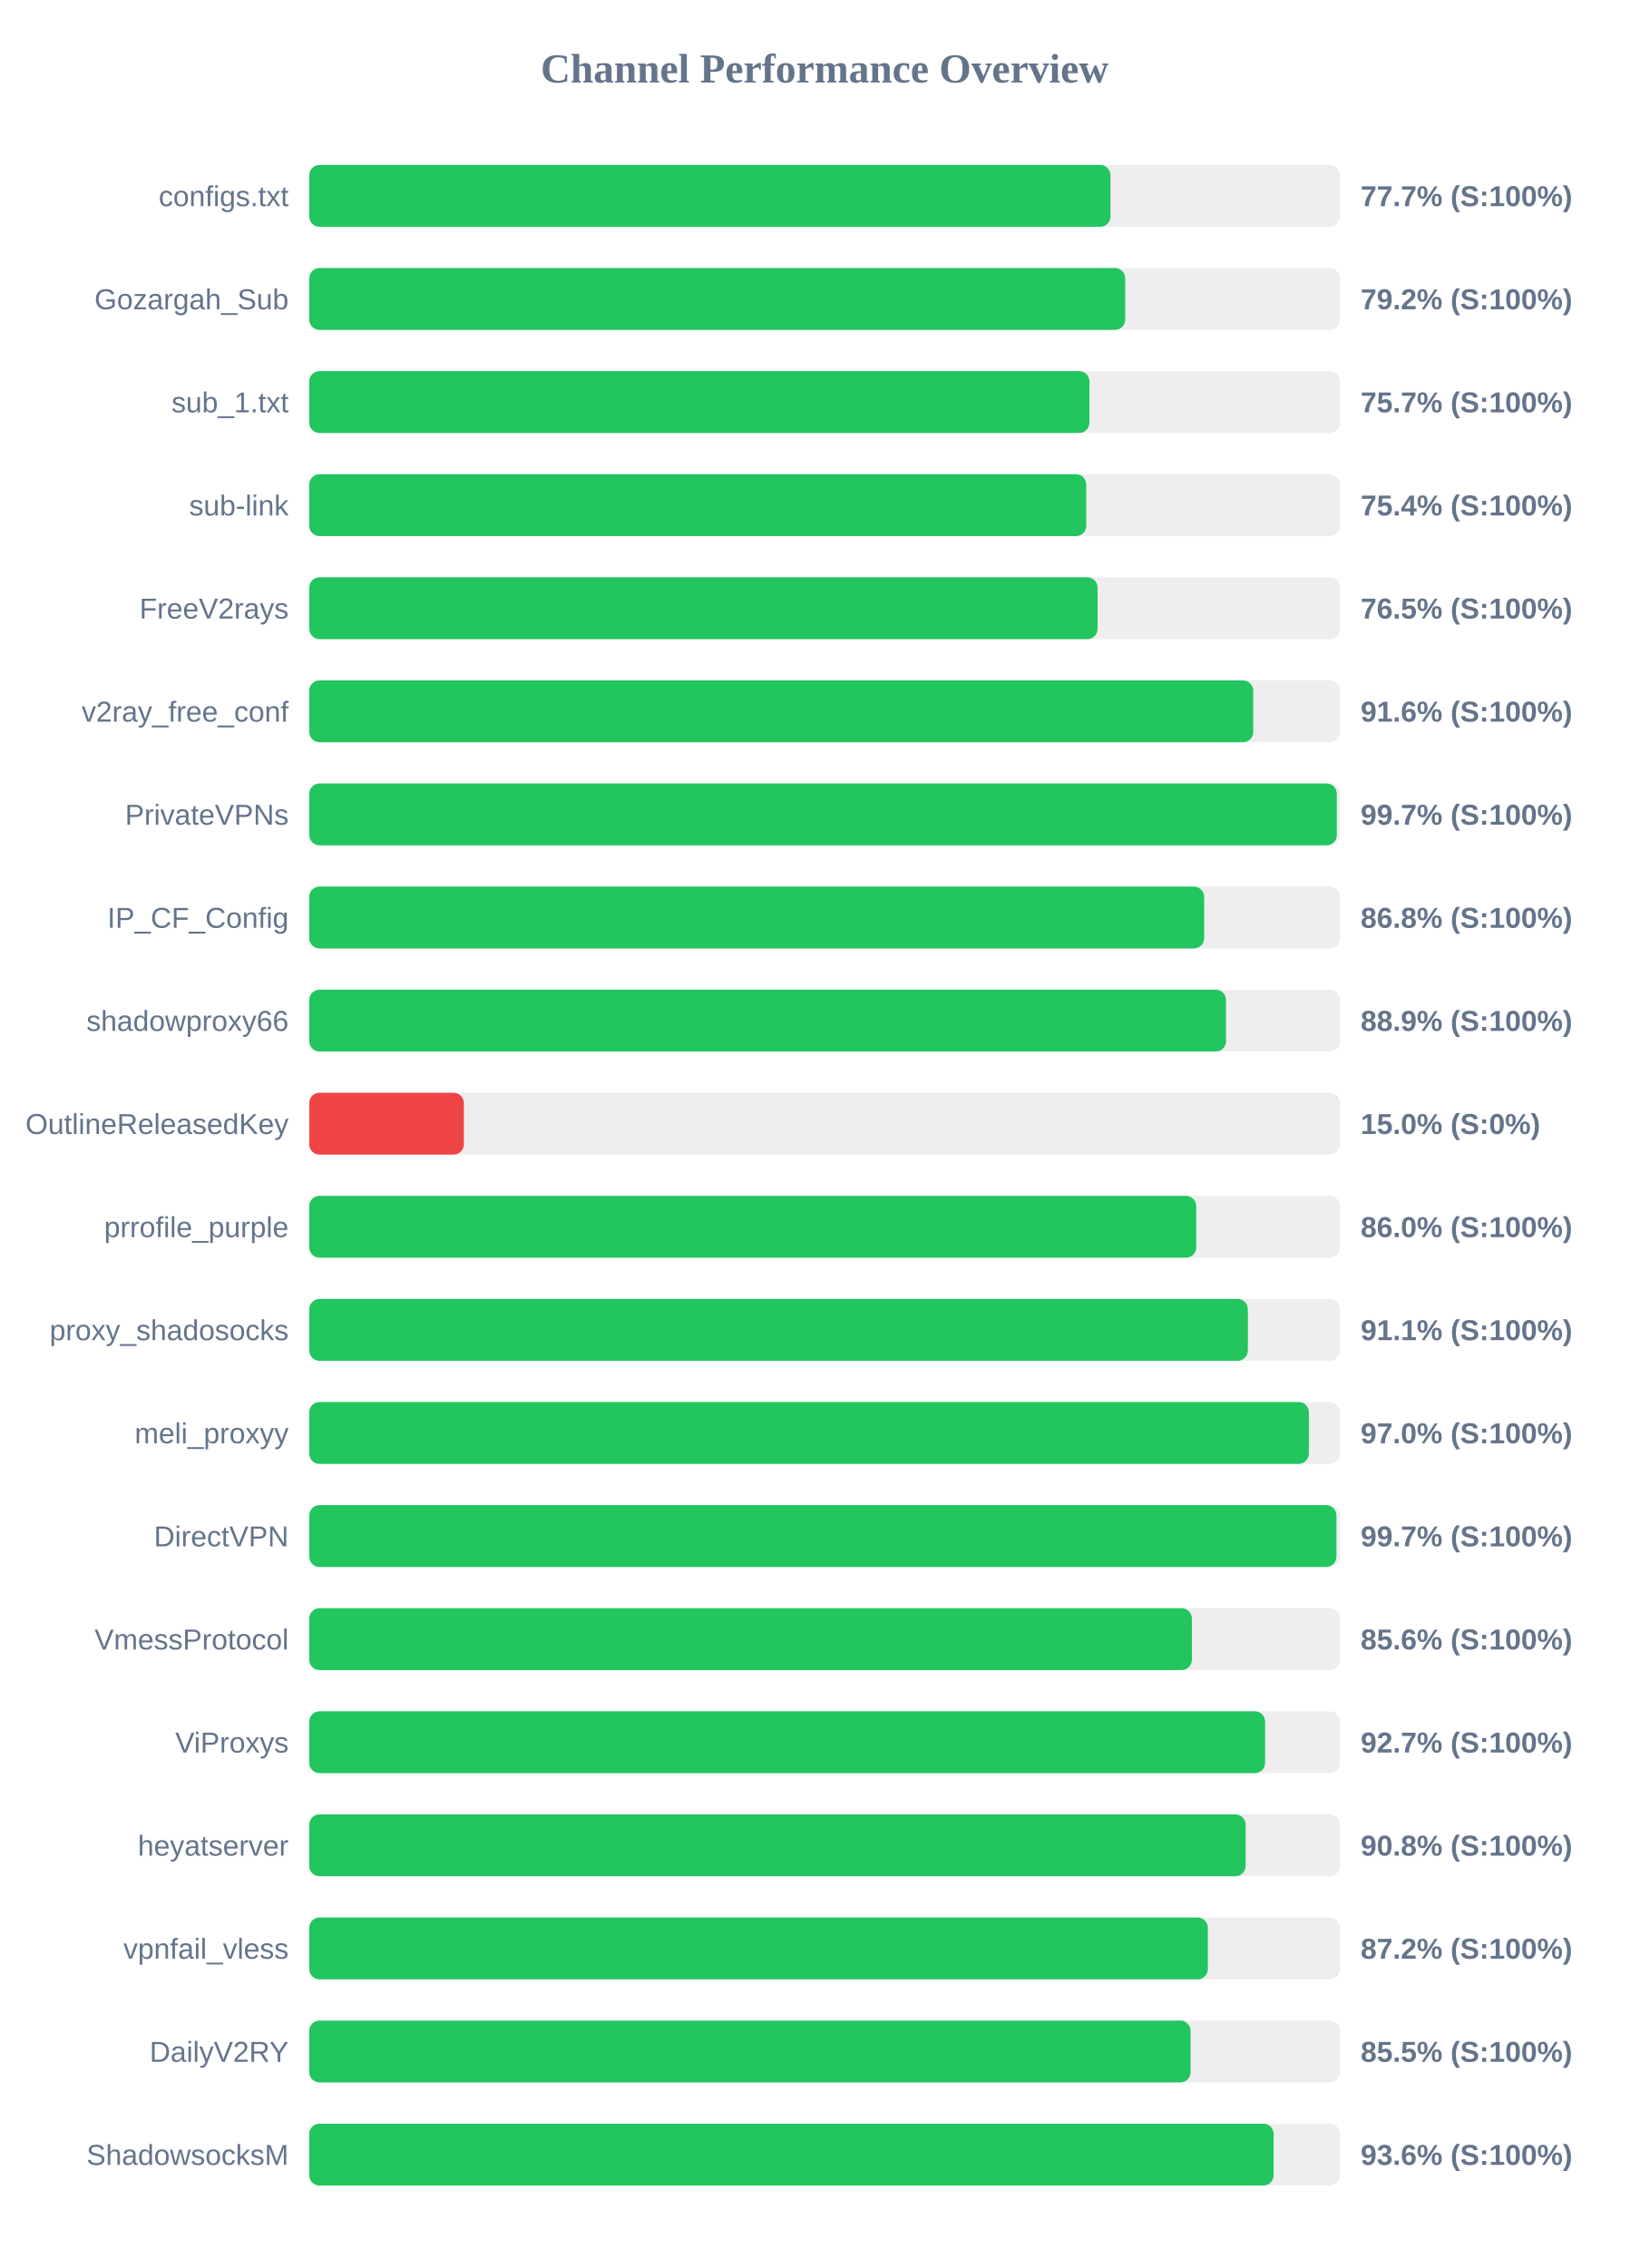
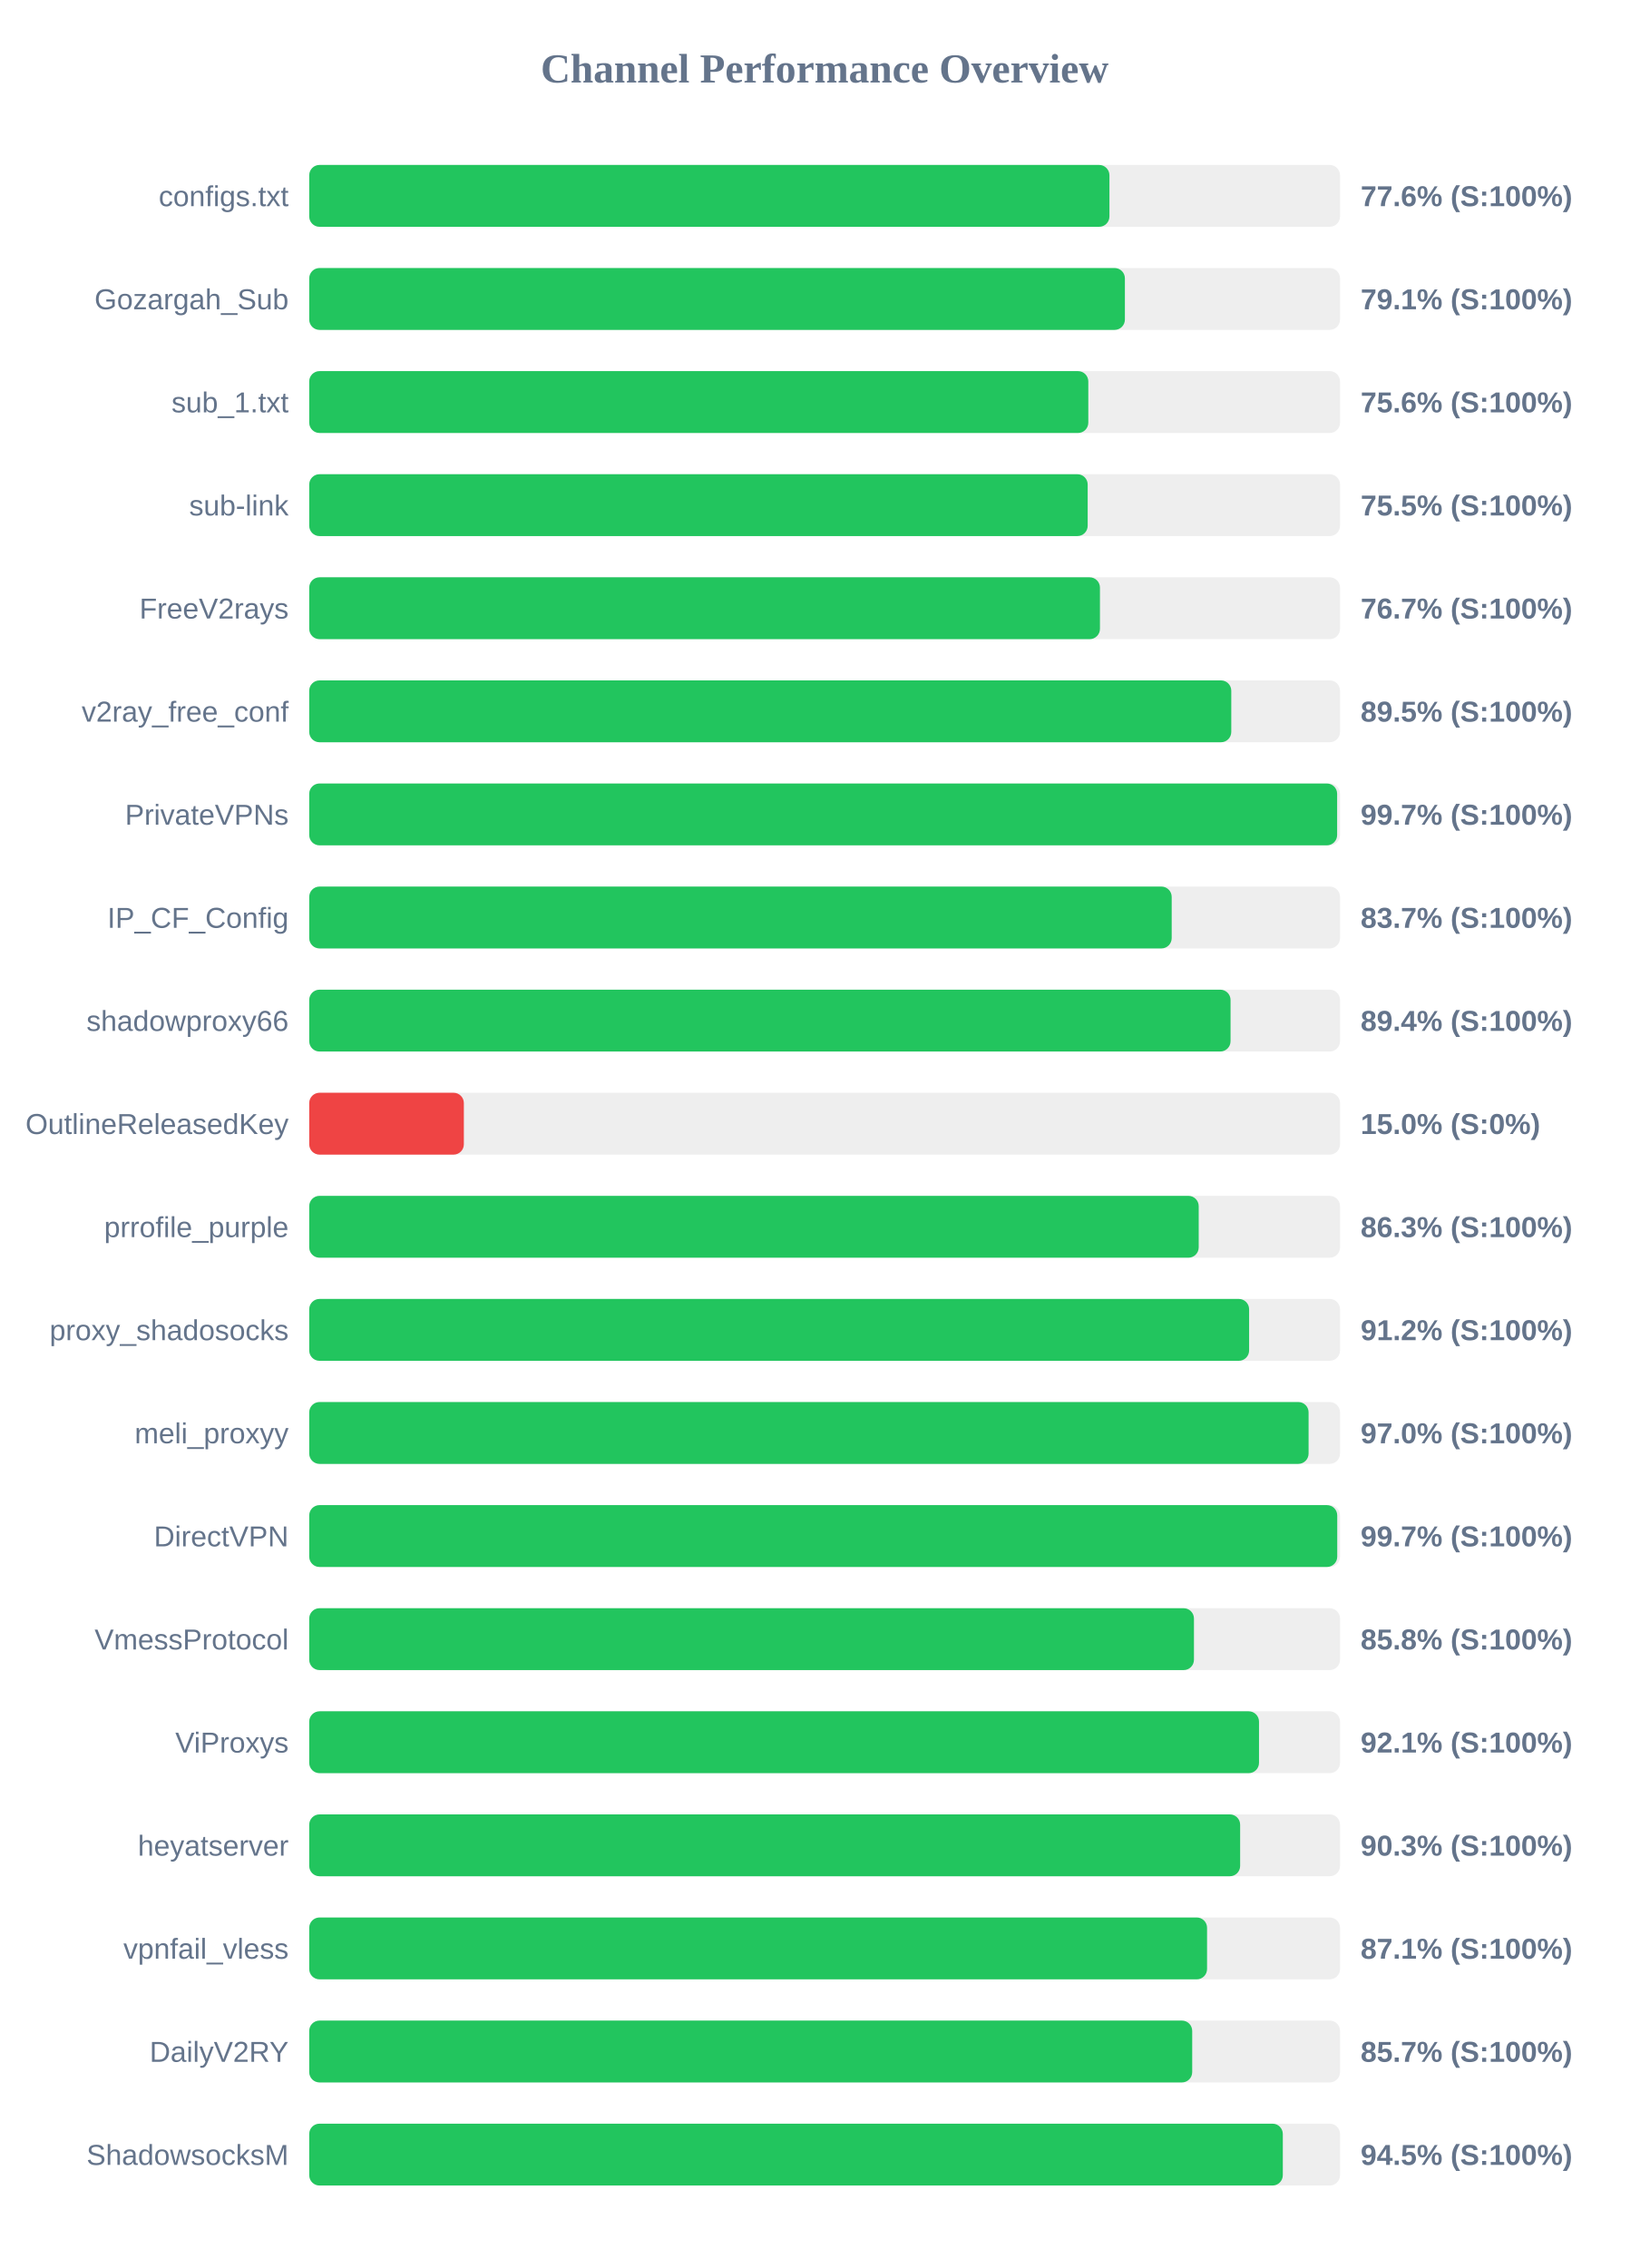
<svg xmlns="http://www.w3.org/2000/svg" width="800" height="1100" version="1.1">
  <style>
        .row { font: 14px Arial; fill: #64748b; }
        .score { font: bold 14px Arial; fill: #64748b; }
    </style>
  <text x="400" y="40" text-anchor="middle" font-size="20px" font-weight="bold" fill="#64748b">Channel Performance Overview</text>
  <rect x="150" y="80" width="500" height="30" fill="#eee" rx="5" />
-   <rect x="150" y="80" width="388.65" height="30" fill="#22c55e" rx="5" />
+   <rect x="150" y="80" width="388.15" height="30" fill="#22c55e" rx="5" />
  <text x="140" y="100" text-anchor="end" class="row">configs.txt</text>
-   <text x="660" y="100" text-anchor="start" class="score">77.7% (S:100%)</text>
+   <text x="660" y="100" text-anchor="start" class="score">77.6% (S:100%)</text>
  <rect x="150" y="130" width="500" height="30" fill="#eee" rx="5" />
-   <rect x="150" y="130" width="395.8" height="30" fill="#22c55e" rx="5" />
+   <rect x="150" y="130" width="395.65" height="30" fill="#22c55e" rx="5" />
  <text x="140" y="150" text-anchor="end" class="row">Gozargah_Sub</text>
-   <text x="660" y="150" text-anchor="start" class="score">79.2% (S:100%)</text>
+   <text x="660" y="150" text-anchor="start" class="score">79.1% (S:100%)</text>
  <rect x="150" y="180" width="500" height="30" fill="#eee" rx="5" />
-   <rect x="150" y="180" width="378.45" height="30" fill="#22c55e" rx="5" />
+   <rect x="150" y="180" width="377.9" height="30" fill="#22c55e" rx="5" />
  <text x="140" y="200" text-anchor="end" class="row">sub_1.txt</text>
-   <text x="660" y="200" text-anchor="start" class="score">75.7% (S:100%)</text>
+   <text x="660" y="200" text-anchor="start" class="score">75.6% (S:100%)</text>
  <rect x="150" y="230" width="500" height="30" fill="#eee" rx="5" />
-   <rect x="150" y="230" width="376.9" height="30" fill="#22c55e" rx="5" />
+   <rect x="150" y="230" width="377.6" height="30" fill="#22c55e" rx="5" />
  <text x="140" y="250" text-anchor="end" class="row">sub-link</text>
-   <text x="660" y="250" text-anchor="start" class="score">75.4% (S:100%)</text>
+   <text x="660" y="250" text-anchor="start" class="score">75.5% (S:100%)</text>
  <rect x="150" y="280" width="500" height="30" fill="#eee" rx="5" />
-   <rect x="150" y="280" width="382.4" height="30" fill="#22c55e" rx="5" />
+   <rect x="150" y="280" width="383.55" height="30" fill="#22c55e" rx="5" />
  <text x="140" y="300" text-anchor="end" class="row">FreeV2rays</text>
-   <text x="660" y="300" text-anchor="start" class="score">76.5% (S:100%)</text>
+   <text x="660" y="300" text-anchor="start" class="score">76.7% (S:100%)</text>
  <rect x="150" y="330" width="500" height="30" fill="#eee" rx="5" />
-   <rect x="150" y="330" width="457.9" height="30" fill="#22c55e" rx="5" />
+   <rect x="150" y="330" width="447.25" height="30" fill="#22c55e" rx="5" />
  <text x="140" y="350" text-anchor="end" class="row">v2ray_free_conf</text>
-   <text x="660" y="350" text-anchor="start" class="score">91.6% (S:100%)</text>
+   <text x="660" y="350" text-anchor="start" class="score">89.5% (S:100%)</text>
  <rect x="150" y="380" width="500" height="30" fill="#eee" rx="5" />
-   <rect x="150" y="380" width="498.45" height="30" fill="#22c55e" rx="5" />
+   <rect x="150" y="380" width="498.6" height="30" fill="#22c55e" rx="5" />
  <text x="140" y="400" text-anchor="end" class="row">PrivateVPNs</text>
  <text x="660" y="400" text-anchor="start" class="score">99.7% (S:100%)</text>
  <rect x="150" y="430" width="500" height="30" fill="#eee" rx="5" />
-   <rect x="150" y="430" width="434.1" height="30" fill="#22c55e" rx="5" />
+   <rect x="150" y="430" width="418.35" height="30" fill="#22c55e" rx="5" />
  <text x="140" y="450" text-anchor="end" class="row">IP_CF_Config</text>
-   <text x="660" y="450" text-anchor="start" class="score">86.8% (S:100%)</text>
+   <text x="660" y="450" text-anchor="start" class="score">83.7% (S:100%)</text>
  <rect x="150" y="480" width="500" height="30" fill="#eee" rx="5" />
-   <rect x="150" y="480" width="444.7" height="30" fill="#22c55e" rx="5" />
+   <rect x="150" y="480" width="446.9" height="30" fill="#22c55e" rx="5" />
  <text x="140" y="500" text-anchor="end" class="row">shadowproxy66</text>
-   <text x="660" y="500" text-anchor="start" class="score">88.9% (S:100%)</text>
+   <text x="660" y="500" text-anchor="start" class="score">89.4% (S:100%)</text>
  <rect x="150" y="530" width="500" height="30" fill="#eee" rx="5" />
  <rect x="150" y="530" width="75.0" height="30" fill="#ef4444" rx="5" />
  <text x="140" y="550" text-anchor="end" class="row">OutlineReleasedKey</text>
  <text x="660" y="550" text-anchor="start" class="score">15.0% (S:0%)</text>
  <rect x="150" y="580" width="500" height="30" fill="#eee" rx="5" />
-   <rect x="150" y="580" width="430.25" height="30" fill="#22c55e" rx="5" />
+   <rect x="150" y="580" width="431.45" height="30" fill="#22c55e" rx="5" />
  <text x="140" y="600" text-anchor="end" class="row">prrofile_purple</text>
-   <text x="660" y="600" text-anchor="start" class="score">86.0% (S:100%)</text>
+   <text x="660" y="600" text-anchor="start" class="score">86.3% (S:100%)</text>
  <rect x="150" y="630" width="500" height="30" fill="#eee" rx="5" />
-   <rect x="150" y="630" width="455.3" height="30" fill="#22c55e" rx="5" />
+   <rect x="150" y="630" width="455.9" height="30" fill="#22c55e" rx="5" />
  <text x="140" y="650" text-anchor="end" class="row">proxy_shadosocks</text>
-   <text x="660" y="650" text-anchor="start" class="score">91.1% (S:100%)</text>
+   <text x="660" y="650" text-anchor="start" class="score">91.2% (S:100%)</text>
  <rect x="150" y="680" width="500" height="30" fill="#eee" rx="5" />
-   <rect x="150" y="680" width="484.9" height="30" fill="#22c55e" rx="5" />
+   <rect x="150" y="680" width="484.75" height="30" fill="#22c55e" rx="5" />
  <text x="140" y="700" text-anchor="end" class="row">meli_proxyy</text>
  <text x="660" y="700" text-anchor="start" class="score">97.0% (S:100%)</text>
  <rect x="150" y="730" width="500" height="30" fill="#eee" rx="5" />
-   <rect x="150" y="730" width="498.25" height="30" fill="#22c55e" rx="5" />
+   <rect x="150" y="730" width="498.65" height="30" fill="#22c55e" rx="5" />
  <text x="140" y="750" text-anchor="end" class="row">DirectVPN</text>
  <text x="660" y="750" text-anchor="start" class="score">99.7% (S:100%)</text>
  <rect x="150" y="780" width="500" height="30" fill="#eee" rx="5" />
-   <rect x="150" y="780" width="428.15" height="30" fill="#22c55e" rx="5" />
+   <rect x="150" y="780" width="429.15" height="30" fill="#22c55e" rx="5" />
  <text x="140" y="800" text-anchor="end" class="row">VmessProtocol</text>
-   <text x="660" y="800" text-anchor="start" class="score">85.6% (S:100%)</text>
+   <text x="660" y="800" text-anchor="start" class="score">85.8% (S:100%)</text>
  <rect x="150" y="830" width="500" height="30" fill="#eee" rx="5" />
-   <rect x="150" y="830" width="463.65" height="30" fill="#22c55e" rx="5" />
+   <rect x="150" y="830" width="460.7" height="30" fill="#22c55e" rx="5" />
  <text x="140" y="850" text-anchor="end" class="row">ViProxys</text>
-   <text x="660" y="850" text-anchor="start" class="score">92.7% (S:100%)</text>
+   <text x="660" y="850" text-anchor="start" class="score">92.1% (S:100%)</text>
  <rect x="150" y="880" width="500" height="30" fill="#eee" rx="5" />
-   <rect x="150" y="880" width="454.2" height="30" fill="#22c55e" rx="5" />
+   <rect x="150" y="880" width="451.55" height="30" fill="#22c55e" rx="5" />
  <text x="140" y="900" text-anchor="end" class="row">heyatserver</text>
-   <text x="660" y="900" text-anchor="start" class="score">90.8% (S:100%)</text>
+   <text x="660" y="900" text-anchor="start" class="score">90.3% (S:100%)</text>
  <rect x="150" y="930" width="500" height="30" fill="#eee" rx="5" />
-   <rect x="150" y="930" width="435.9" height="30" fill="#22c55e" rx="5" />
+   <rect x="150" y="930" width="435.5" height="30" fill="#22c55e" rx="5" />
  <text x="140" y="950" text-anchor="end" class="row">vpnfail_vless</text>
-   <text x="660" y="950" text-anchor="start" class="score">87.2% (S:100%)</text>
+   <text x="660" y="950" text-anchor="start" class="score">87.1% (S:100%)</text>
  <rect x="150" y="980" width="500" height="30" fill="#eee" rx="5" />
-   <rect x="150" y="980" width="427.5" height="30" fill="#22c55e" rx="5" />
+   <rect x="150" y="980" width="428.3" height="30" fill="#22c55e" rx="5" />
  <text x="140" y="1000" text-anchor="end" class="row">DailyV2RY</text>
-   <text x="660" y="1000" text-anchor="start" class="score">85.5% (S:100%)</text>
+   <text x="660" y="1000" text-anchor="start" class="score">85.7% (S:100%)</text>
  <rect x="150" y="1030" width="500" height="30" fill="#eee" rx="5" />
-   <rect x="150" y="1030" width="467.8" height="30" fill="#22c55e" rx="5" />
+   <rect x="150" y="1030" width="472.25" height="30" fill="#22c55e" rx="5" />
  <text x="140" y="1050" text-anchor="end" class="row">ShadowsocksM</text>
-   <text x="660" y="1050" text-anchor="start" class="score">93.6% (S:100%)</text>
+   <text x="660" y="1050" text-anchor="start" class="score">94.5% (S:100%)</text>
</svg>
